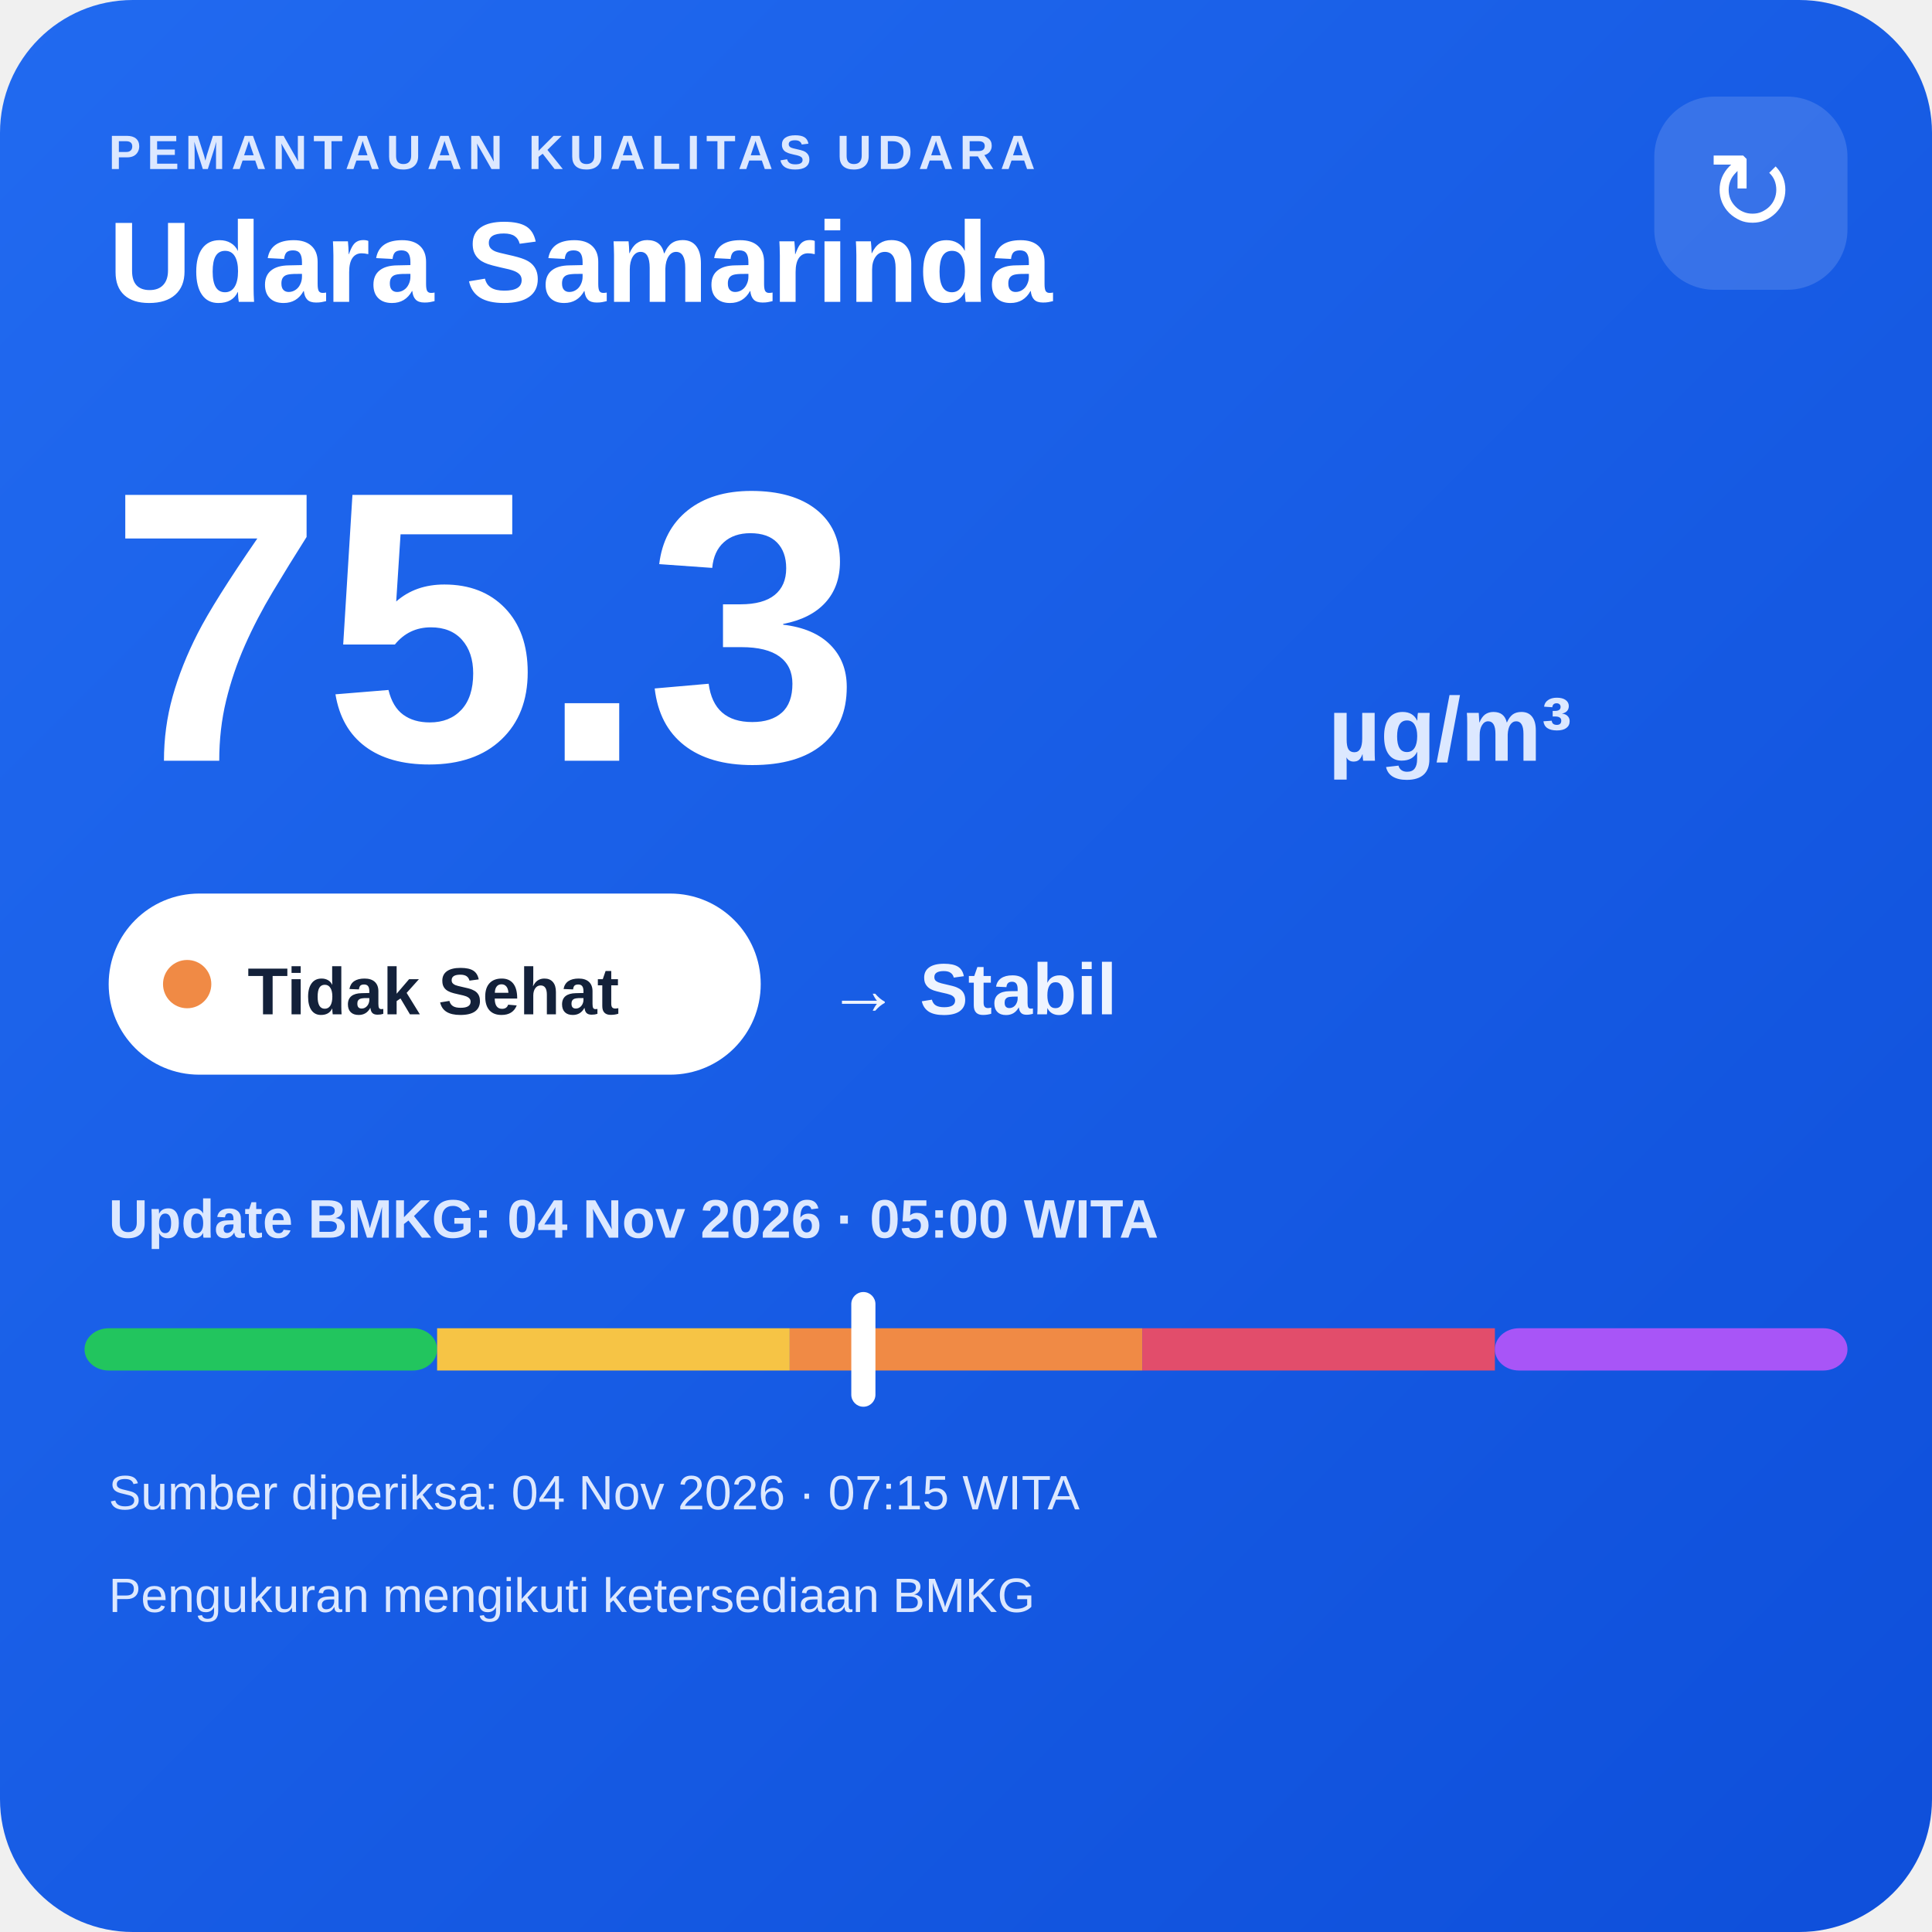
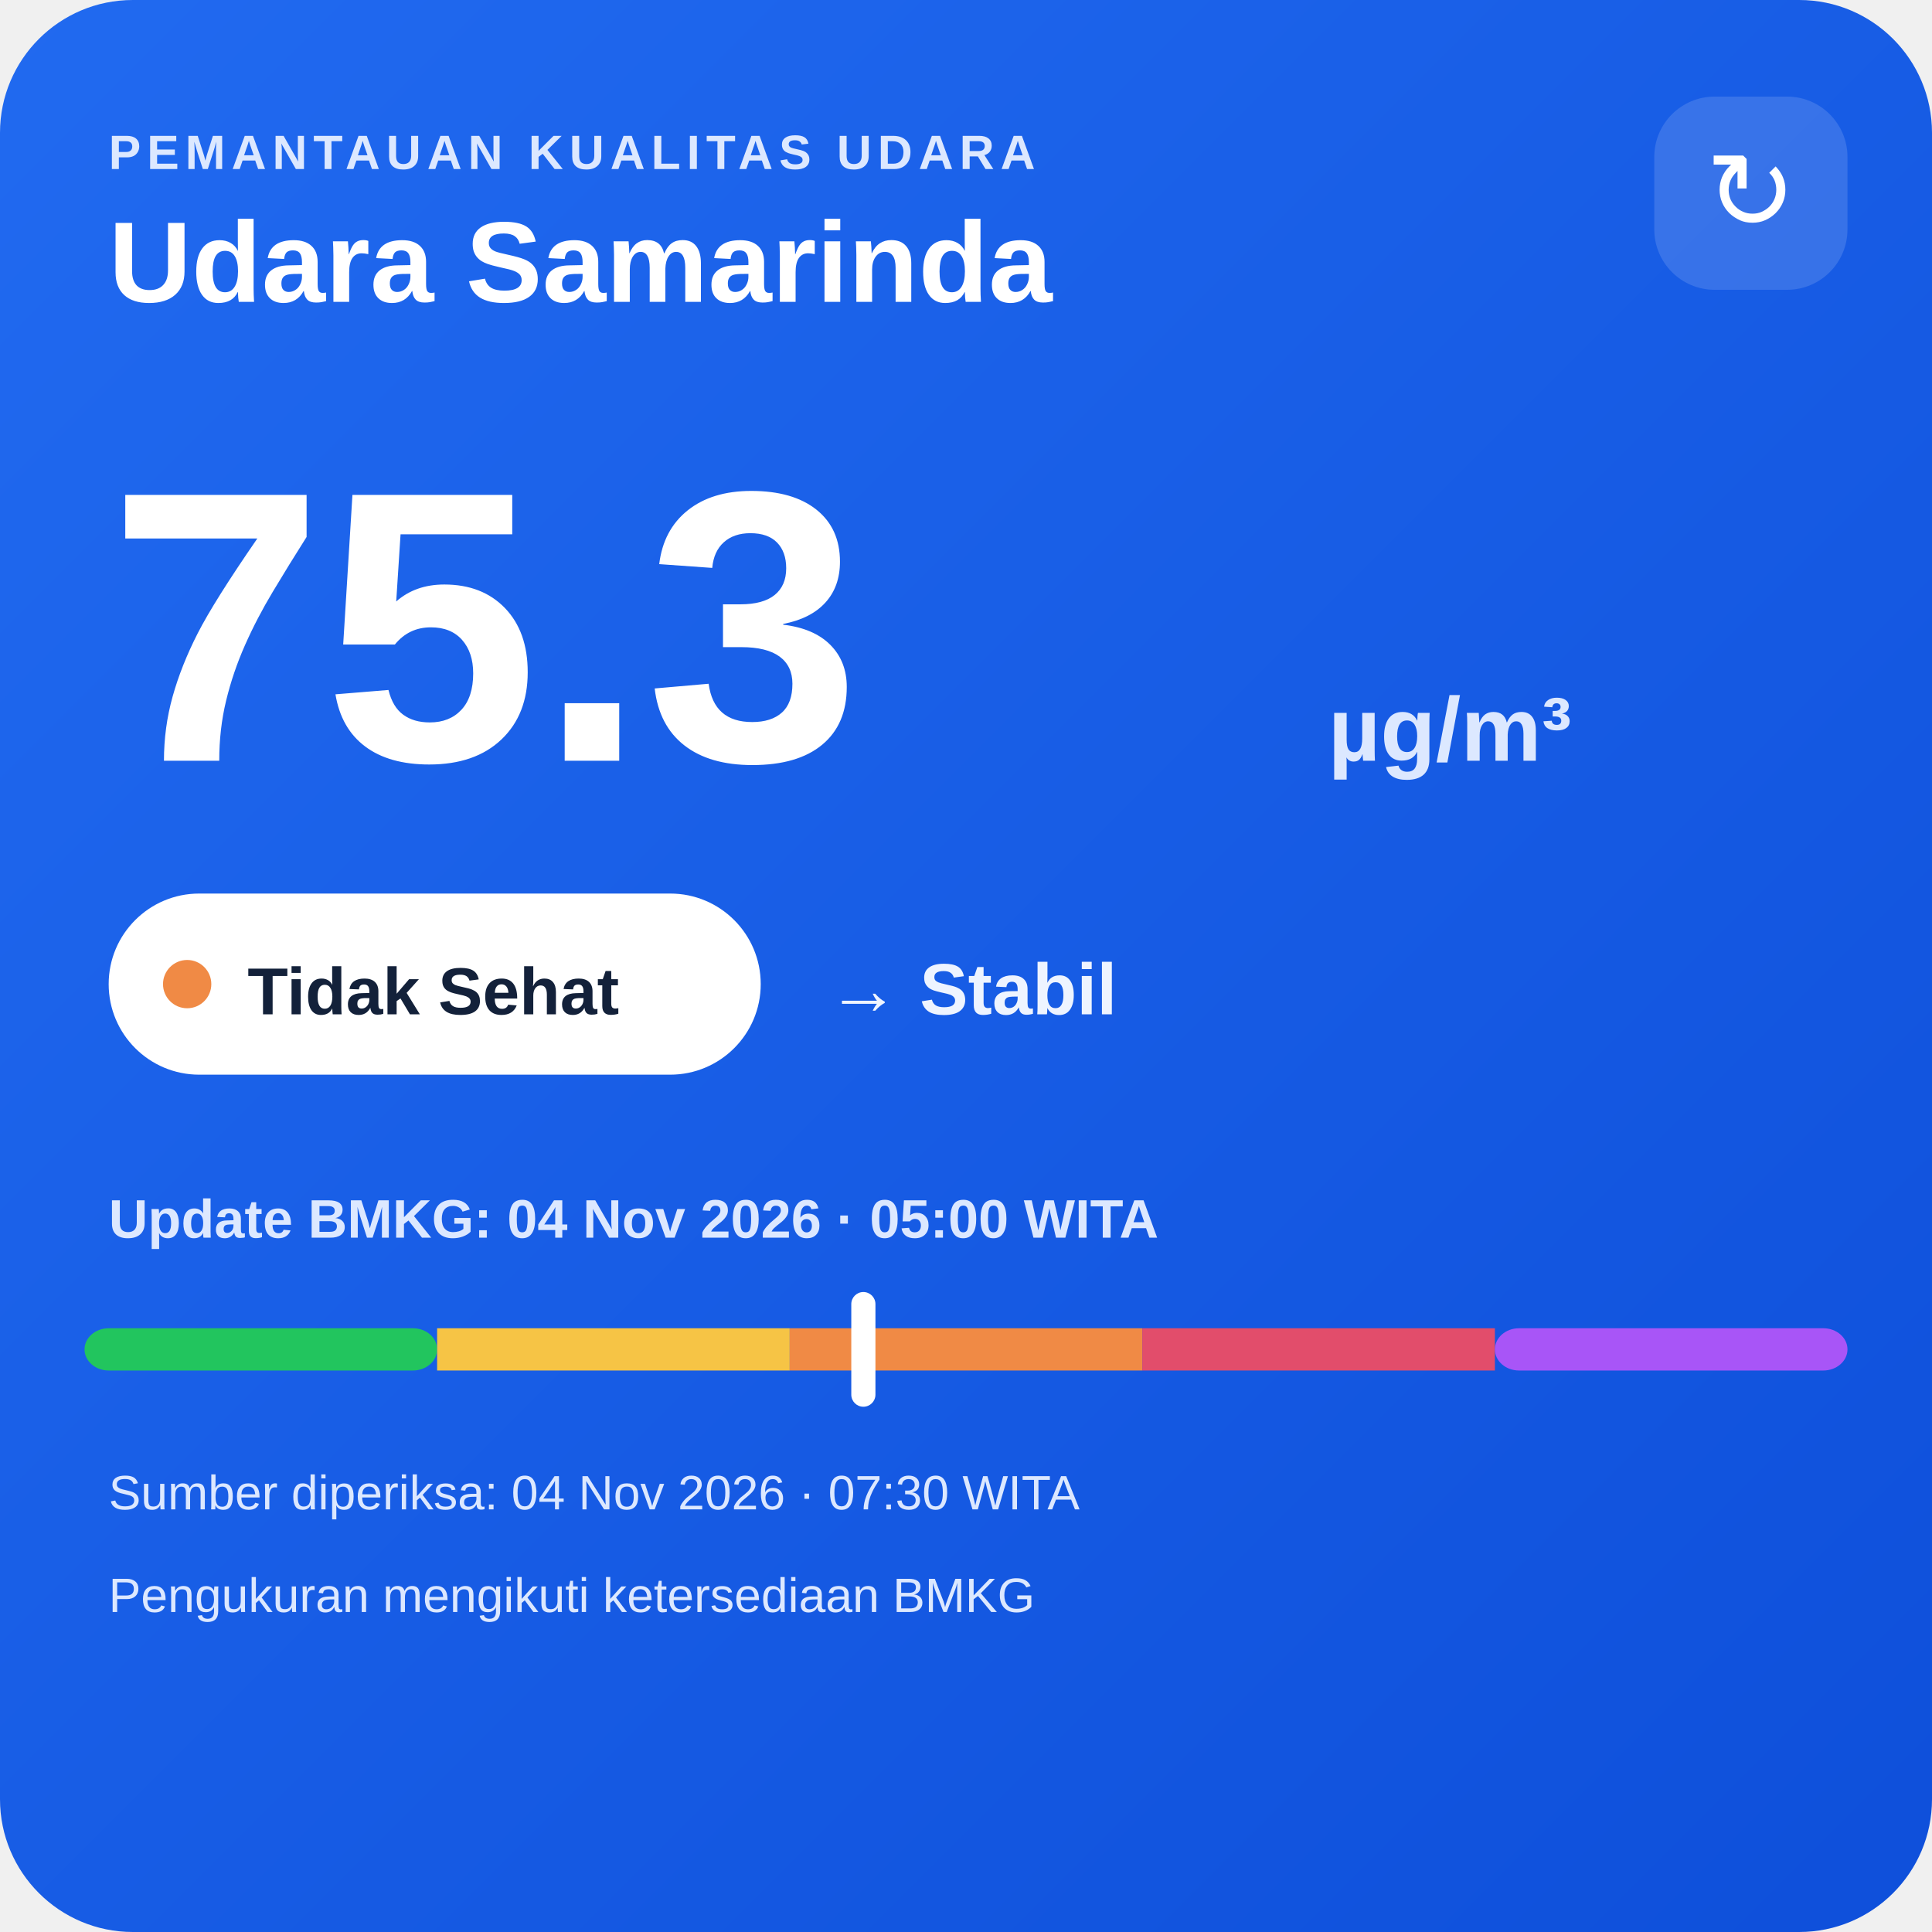
<svg xmlns="http://www.w3.org/2000/svg" width="320" height="320" viewBox="0 0 320 320">
  <defs>
    <linearGradient id="bg" x1="0" y1="0" x2="1" y2="1">
      <stop offset="0" stop-color="#216af0" />
      <stop offset="1" stop-color="#0e4fda" />
    </linearGradient>
  </defs>
  <rect width="320" height="320" rx="22" fill="url(#bg)" />
  <text x="18" y="28" fill="#dce8ff" font-family="Arial,sans-serif" font-size="8" font-weight="700" letter-spacing="1">PEMANTAUAN KUALITAS UDARA</text>
  <text x="18" y="50" fill="#ffffff" font-family="Arial,sans-serif" font-size="19" font-weight="700">Udara Samarinda</text>
  <rect x="274" y="16" width="32" height="32" rx="10" fill="#ffffff" fill-opacity=".14" />
  <text x="290" y="38" text-anchor="middle" fill="#ffffff" font-family="Arial,sans-serif" font-size="18">↻</text>
  <text x="18" y="126" fill="#ffffff" font-family="Arial,sans-serif" font-size="64" font-weight="800">75.3</text>
  <text x="220" y="126" fill="#dce8ff" font-family="Arial,sans-serif" font-size="15" font-weight="700">µg/m³</text>
  <rect x="18" y="148" width="108" height="30" rx="15" fill="#ffffff" />
  <circle cx="31" cy="163" r="4" fill="#f08a45" />
  <text x="41" y="168" fill="#13213a" font-family="Arial,sans-serif" font-size="11" font-weight="700">Tidak Sehat</text>
  <text x="137" y="168" fill="#eef4ff" font-family="Arial,sans-serif" font-size="12" font-weight="700">→ Stabil</text>
  <text x="18" y="205" fill="#dce8ff" font-family="Arial,sans-serif" font-size="9" font-weight="700">Update BMKG: 04 Nov 2026 · 05:00 WITA</text>
  <rect x="14" y="220" width="58.4" height="7" rx="4" fill="#22c55e" />
  <rect x="72.4" y="220" width="58.4" height="7" fill="#f6c445" />
  <rect x="130.8" y="220" width="58.4" height="7" fill="#f08a45" />
  <rect x="189.2" y="220" width="58.4" height="7" fill="#e24d6b" />
  <rect x="247.6" y="220" width="58.4" height="7" rx="4" fill="#a855f7" />
  <rect x="141.0" y="214" width="4" height="19" rx="2" fill="#ffffff" />
-   <text x="18" y="250" fill="#dce8ff" font-family="Arial,sans-serif" font-size="8">Sumber diperiksa: 04 Nov 2026 · 07:15 WITA</text>
+   <text x="18" y="250" fill="#dce8ff" font-family="Arial,sans-serif" font-size="8">Sumber diperiksa: 04 Nov 2026 · 07:30 WITA</text>
  <text x="18" y="267" fill="#dce8ff" font-family="Arial,sans-serif" font-size="8">Pengukuran mengikuti ketersediaan BMKG</text>
</svg>
